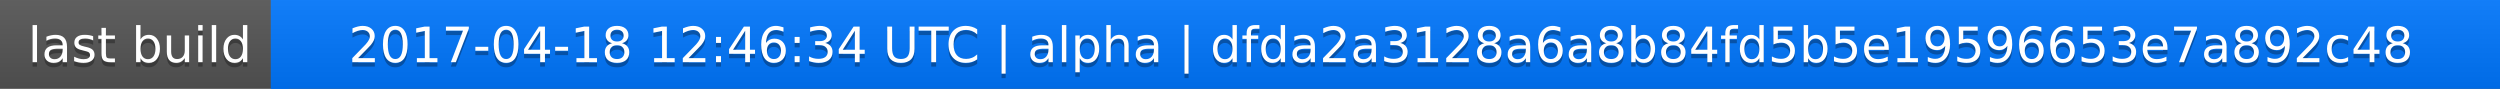
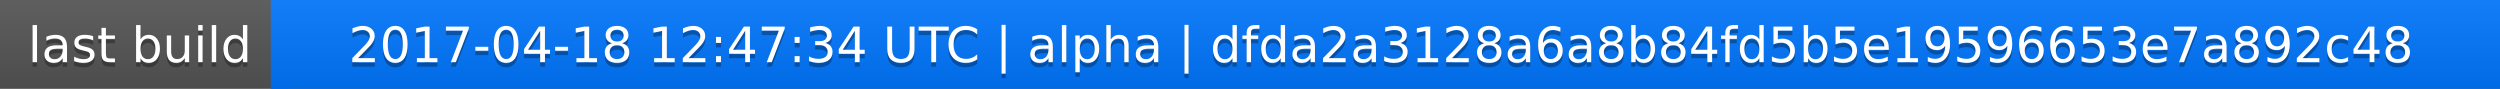
<svg xmlns="http://www.w3.org/2000/svg" width="563" height="20">
  <linearGradient id="a" x2="0" y2="100%">
    <stop offset="0" stop-color="#bbb" stop-opacity=".1" />
    <stop offset="1" stop-opacity=".1" />
  </linearGradient>
  <rect rx="0" width="563" height="20" fill="#555" />
  <rect rx="0" x="61" width="502" height="20" fill="#07f" />
  <path fill="#07f" d="M61 0h4v20h-4z" />
  <rect rx="0" width="563" height="20" fill="url(#a)" />
  <g fill="#fff" text-anchor="middle" font-family="DejaVu Sans,Verdana,Geneva,sans-serif" font-size="11">
    <text x="31.5" y="15" fill="#010101" fill-opacity=".3">last build</text>
    <text x="31.5" y="14">last build</text>
-     <text x="311" y="15" fill="#010101" fill-opacity=".3">2017-04-18 12:46:34 UTC | alpha | dfda2a3128a6a8b84fd5b5e19596653e7a892c48</text>
-     <text x="311" y="14">2017-04-18 12:46:34 UTC | alpha | dfda2a3128a6a8b84fd5b5e19596653e7a892c48</text>
+     <text x="311" y="15" fill="#010101" fill-opacity=".3">2017-04-18 12:47:34 UTC | alpha | dfda2a3128a6a8b84fd5b5e19596653e7a892c48</text>
+     <text x="311" y="14">2017-04-18 12:47:34 UTC | alpha | dfda2a3128a6a8b84fd5b5e19596653e7a892c48</text>
  </g>
</svg>
